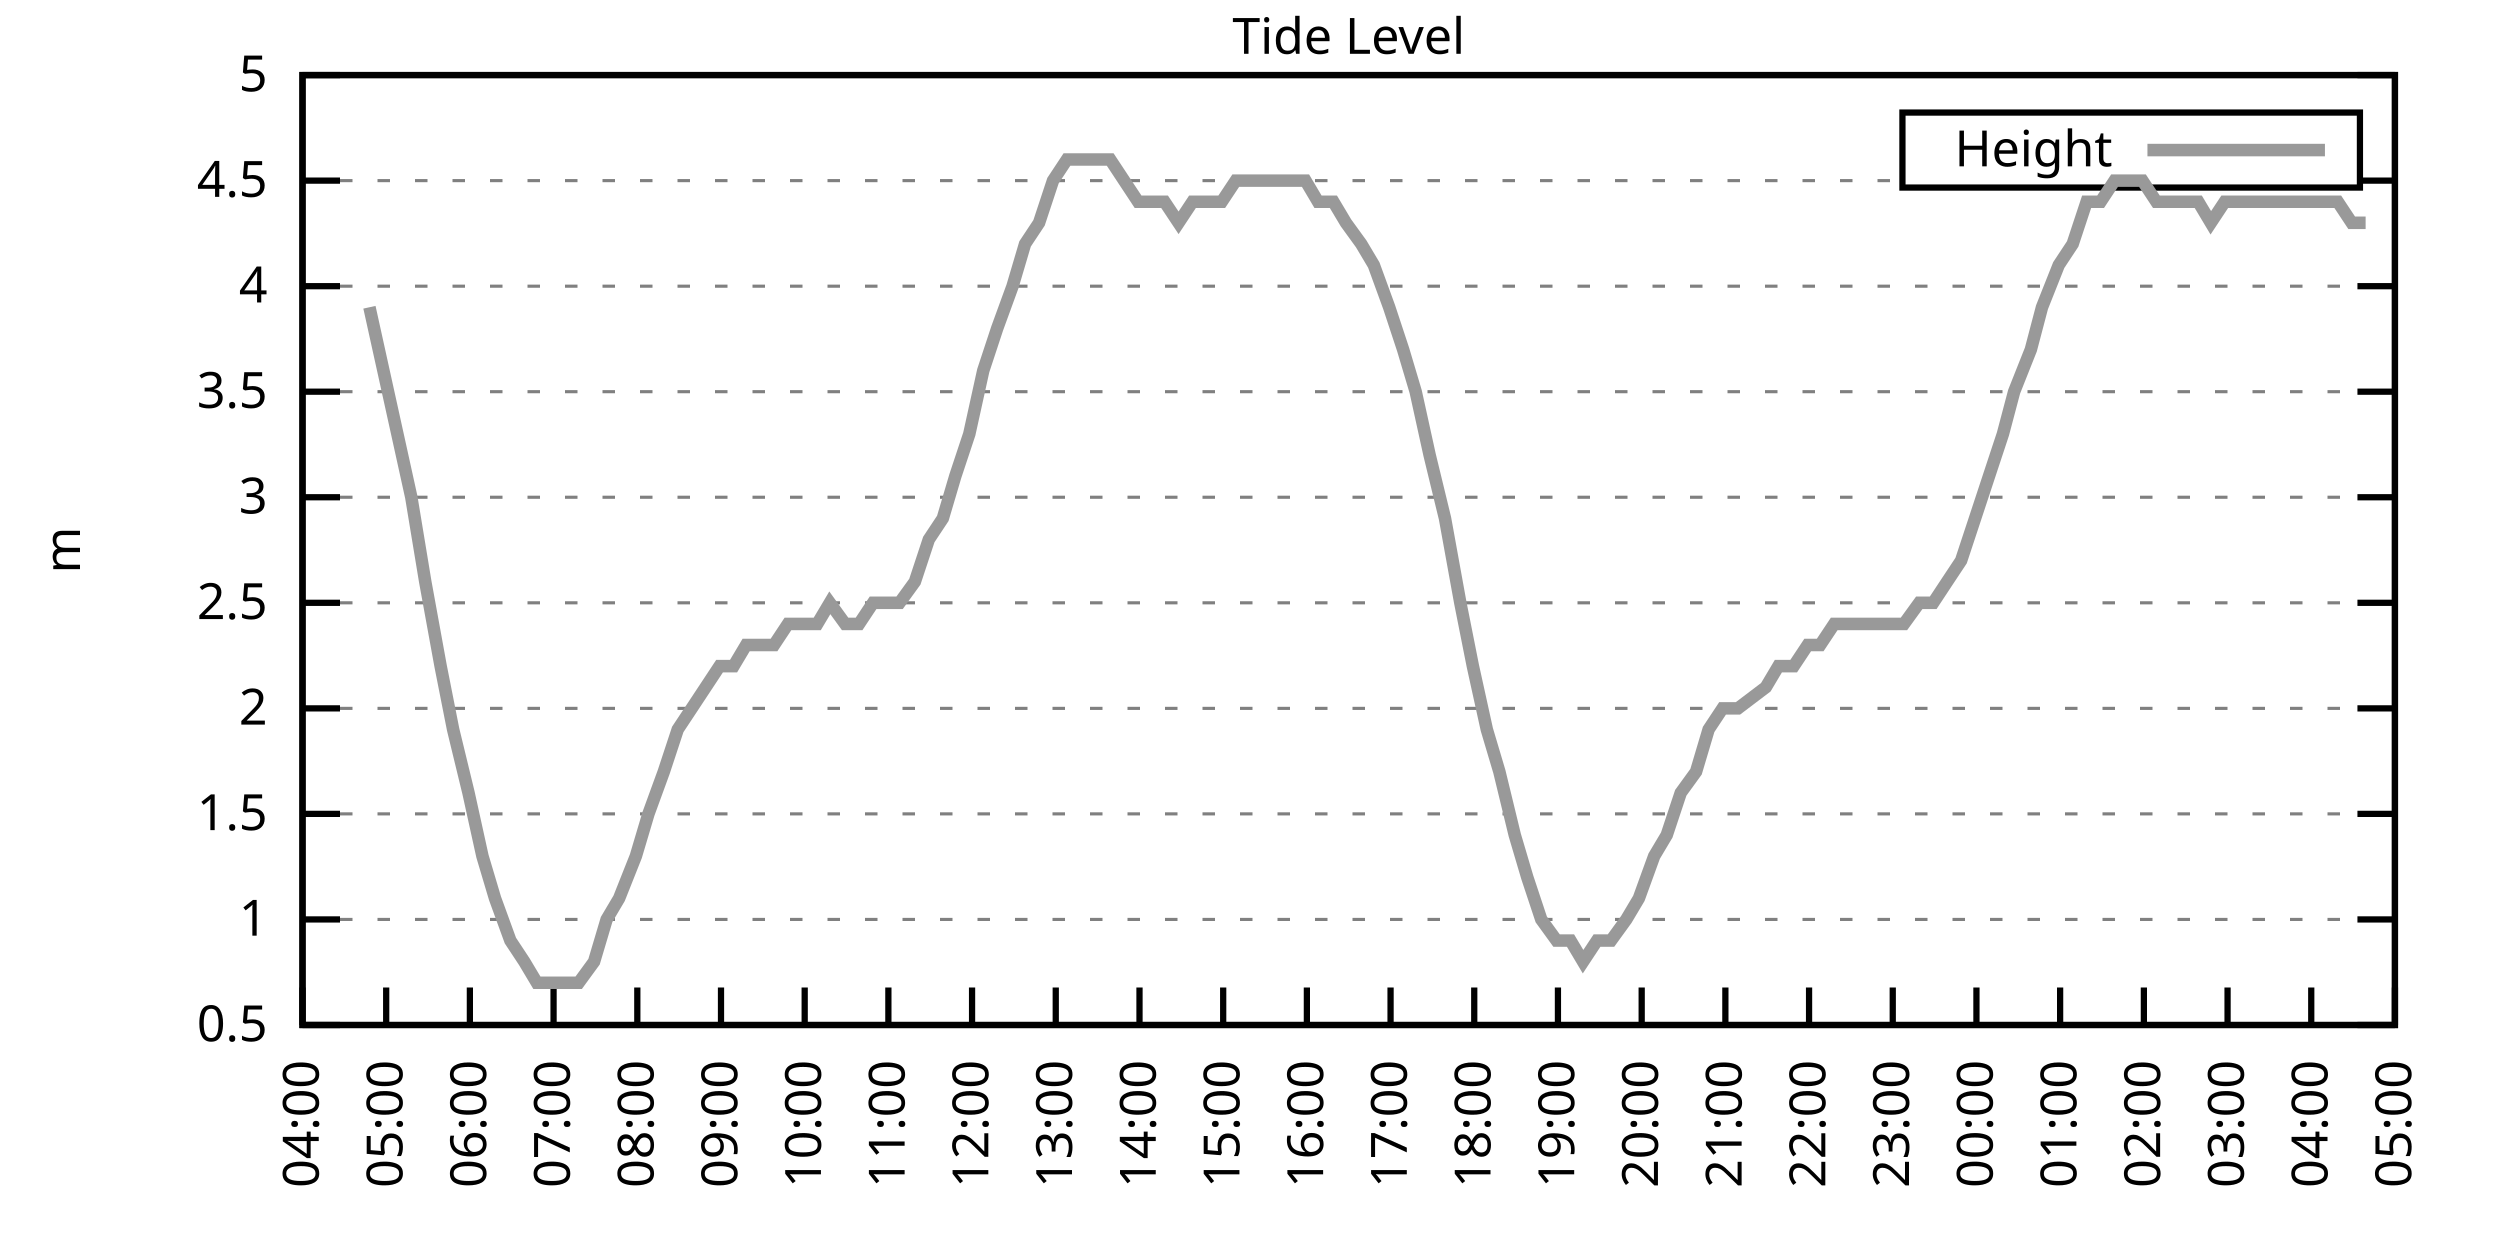
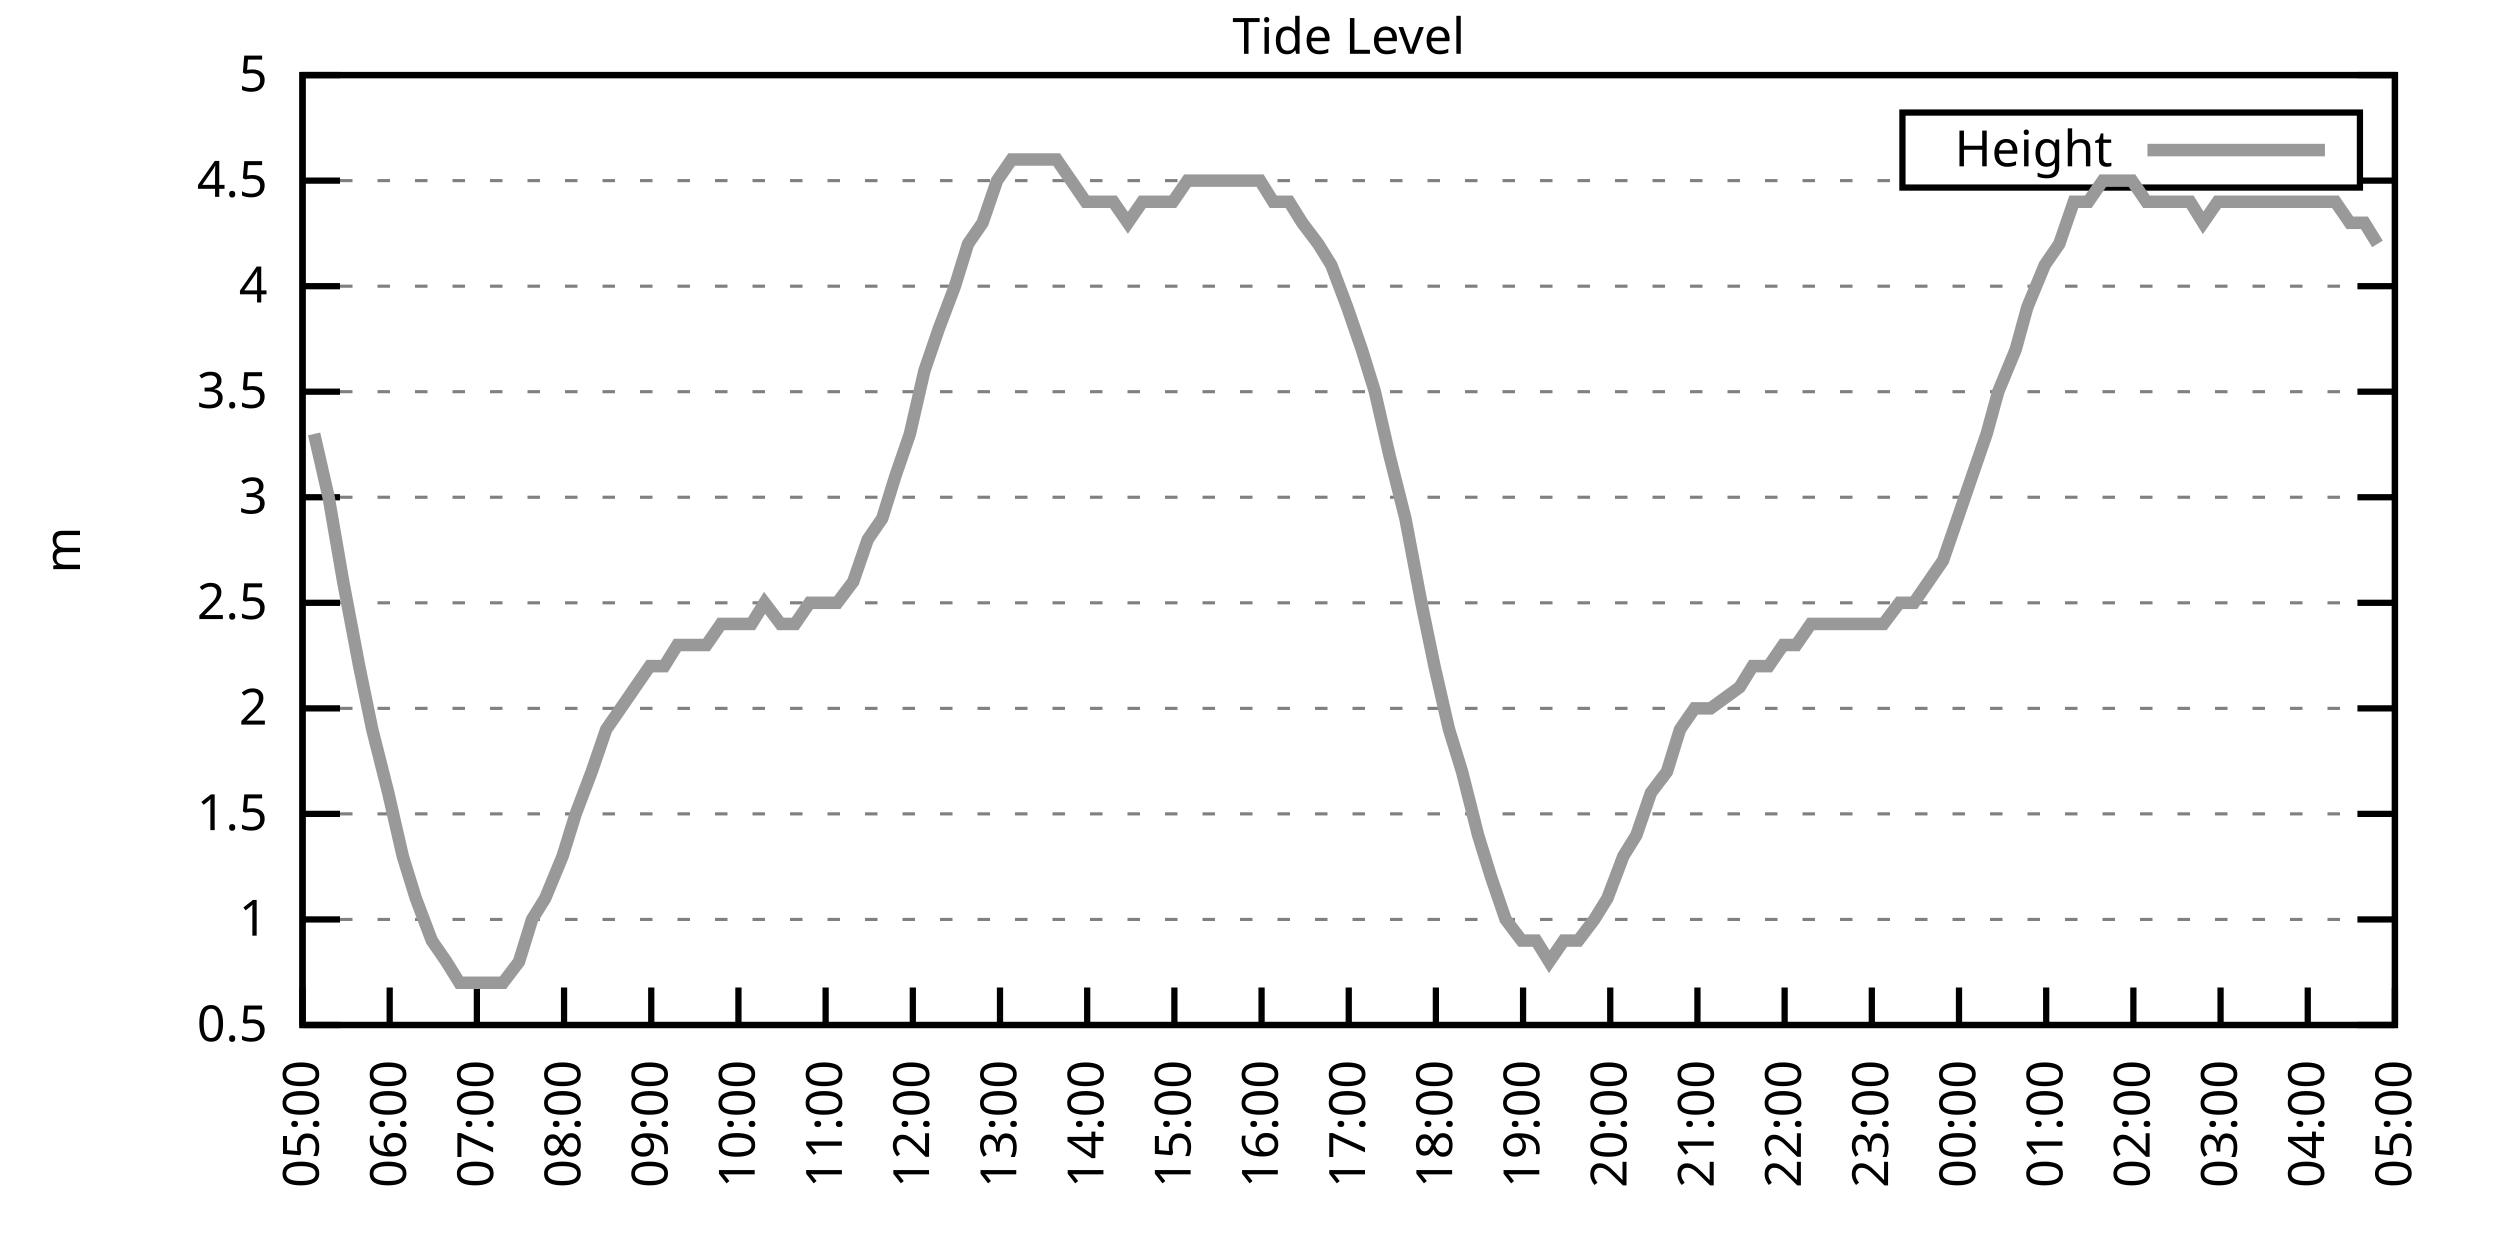
<svg xmlns="http://www.w3.org/2000/svg" xmlns:xlink="http://www.w3.org/1999/xlink" width="400" height="200" viewBox="0 0 400 200">
  <g id="gnuplot_canvas">
    <rect x="0" y="0" width="400" height="200" fill="none" />
    <defs>
      <circle id="gpDot" r="0.5" stroke-width="0.5" stroke="currentColor" />
      <path id="gpPt0" stroke-width="0.333" stroke="currentColor" d="M-1,0 h2 M0,-1 v2" />
      <path id="gpPt1" stroke-width="0.333" stroke="currentColor" d="M-1,-1 L1,1 M1,-1 L-1,1" />
      <path id="gpPt2" stroke-width="0.333" stroke="currentColor" d="M-1,0 L1,0 M0,-1 L0,1 M-1,-1 L1,1 M-1,1 L1,-1" />
      <rect id="gpPt3" stroke-width="0.333" stroke="currentColor" x="-1" y="-1" width="2" height="2" />
      <rect id="gpPt4" stroke-width="0.333" stroke="currentColor" fill="currentColor" x="-1" y="-1" width="2" height="2" />
      <circle id="gpPt5" stroke-width="0.333" stroke="currentColor" cx="0" cy="0" r="1" />
      <use xlink:href="#gpPt5" id="gpPt6" fill="currentColor" stroke="none" />
      <path id="gpPt7" stroke-width="0.333" stroke="currentColor" d="M0,-1.33 L-1.33,0.67 L1.33,0.67 z" />
      <use xlink:href="#gpPt7" id="gpPt8" fill="currentColor" stroke="none" />
      <use xlink:href="#gpPt7" id="gpPt9" stroke="currentColor" transform="rotate(180)" />
      <use xlink:href="#gpPt9" id="gpPt10" fill="currentColor" stroke="none" />
      <use xlink:href="#gpPt3" id="gpPt11" stroke="currentColor" transform="rotate(45)" />
      <use xlink:href="#gpPt11" id="gpPt12" fill="currentColor" stroke="none" />
      <path id="gpPt13" stroke-width="0.333" stroke="currentColor" d="M0,1.330 L1.265,0.411 L0.782,-1.067 L-0.782,-1.076 L-1.265,0.411 z" />
      <use xlink:href="#gpPt13" id="gpPt14" fill="currentColor" stroke="none" />
      <filter id="textbox" filterUnits="objectBoundingBox" x="0" y="0" height="1" width="1">
        <feFlood flood-color="white" flood-opacity="1" result="bgnd" />
        <feComposite in="SourceGraphic" in2="bgnd" operator="atop" />
      </filter>
      <filter id="greybox" filterUnits="objectBoundingBox" x="0" y="0" height="1" width="1">
        <feFlood flood-color="lightgrey" flood-opacity="1" result="grey" />
        <feComposite in="SourceGraphic" in2="grey" operator="atop" />
      </filter>
    </defs>
    <g fill="none" color="white" stroke="currentColor" stroke-width="1.00" stroke-linecap="butt" stroke-linejoin="miter">
</g>
    <g fill="none" color="black" stroke="currentColor" stroke-width="1.00" stroke-linecap="butt" stroke-linejoin="miter">
      <g stroke="none" shape-rendering="crispEdges">
        <polygon fill="rgb(255, 255, 255)" points="48.40,164.00 383.18,164.00 383.18,12.02 48.40,12.02 " />
      </g>
    </g>
    <g fill="none" color="black" stroke="currentColor" stroke-width="1.00" stroke-linecap="butt" stroke-linejoin="miter">
</g>
    <g fill="none" color="black" stroke="black" stroke-width="0.50" stroke-linecap="butt" stroke-linejoin="miter">
</g>
    <g fill="none" color="gray" stroke="currentColor" stroke-width="0.50" stroke-linecap="butt" stroke-linejoin="miter">
      <path stroke="gray" stroke-dasharray="2,4" class="gridline" d="M48.40,164.00 L383.19,164.00  " />
    </g>
    <g fill="none" color="gray" stroke="gray" stroke-width="1.00" stroke-linecap="butt" stroke-linejoin="miter">
</g>
    <g fill="none" color="black" stroke="currentColor" stroke-width="1.00" stroke-linecap="butt" stroke-linejoin="miter">
      <path stroke="black" d="M48.40,164.00 L54.40,164.00 M383.19,164.00 L377.19,164.00  " />
      <g transform="translate(42.80,166.60)" stroke="none" fill="black" font-family="Sans" font-size="8.00" text-anchor="end">
        <text>
          <tspan font-family="Sans"> 0.5</tspan>
        </text>
      </g>
    </g>
    <g fill="none" color="black" stroke="currentColor" stroke-width="1.00" stroke-linecap="butt" stroke-linejoin="miter">
</g>
    <g fill="none" color="black" stroke="black" stroke-width="0.50" stroke-linecap="butt" stroke-linejoin="miter">
</g>
    <g fill="none" color="gray" stroke="currentColor" stroke-width="0.50" stroke-linecap="butt" stroke-linejoin="miter">
      <path stroke="gray" stroke-dasharray="2,4" class="gridline" d="M48.40,147.11 L383.19,147.11  " />
    </g>
    <g fill="none" color="gray" stroke="gray" stroke-width="1.00" stroke-linecap="butt" stroke-linejoin="miter">
</g>
    <g fill="none" color="black" stroke="currentColor" stroke-width="1.00" stroke-linecap="butt" stroke-linejoin="miter">
      <path stroke="black" d="M48.40,147.11 L54.40,147.11 M383.19,147.11 L377.19,147.11  " />
      <g transform="translate(42.80,149.71)" stroke="none" fill="black" font-family="Sans" font-size="8.00" text-anchor="end">
        <text>
          <tspan font-family="Sans"> 1</tspan>
        </text>
      </g>
    </g>
    <g fill="none" color="black" stroke="currentColor" stroke-width="1.00" stroke-linecap="butt" stroke-linejoin="miter">
</g>
    <g fill="none" color="black" stroke="black" stroke-width="0.50" stroke-linecap="butt" stroke-linejoin="miter">
</g>
    <g fill="none" color="gray" stroke="currentColor" stroke-width="0.50" stroke-linecap="butt" stroke-linejoin="miter">
      <path stroke="gray" stroke-dasharray="2,4" class="gridline" d="M48.40,130.22 L383.19,130.22  " />
    </g>
    <g fill="none" color="gray" stroke="gray" stroke-width="1.00" stroke-linecap="butt" stroke-linejoin="miter">
</g>
    <g fill="none" color="black" stroke="currentColor" stroke-width="1.00" stroke-linecap="butt" stroke-linejoin="miter">
      <path stroke="black" d="M48.40,130.22 L54.40,130.22 M383.19,130.22 L377.19,130.22  " />
      <g transform="translate(42.80,132.82)" stroke="none" fill="black" font-family="Sans" font-size="8.00" text-anchor="end">
        <text>
          <tspan font-family="Sans"> 1.5</tspan>
        </text>
      </g>
    </g>
    <g fill="none" color="black" stroke="currentColor" stroke-width="1.00" stroke-linecap="butt" stroke-linejoin="miter">
</g>
    <g fill="none" color="black" stroke="black" stroke-width="0.50" stroke-linecap="butt" stroke-linejoin="miter">
</g>
    <g fill="none" color="gray" stroke="currentColor" stroke-width="0.50" stroke-linecap="butt" stroke-linejoin="miter">
      <path stroke="gray" stroke-dasharray="2,4" class="gridline" d="M48.40,113.34 L383.19,113.34  " />
    </g>
    <g fill="none" color="gray" stroke="gray" stroke-width="1.00" stroke-linecap="butt" stroke-linejoin="miter">
</g>
    <g fill="none" color="black" stroke="currentColor" stroke-width="1.00" stroke-linecap="butt" stroke-linejoin="miter">
      <path stroke="black" d="M48.40,113.34 L54.40,113.34 M383.19,113.34 L377.19,113.34  " />
      <g transform="translate(42.80,115.94)" stroke="none" fill="black" font-family="Sans" font-size="8.00" text-anchor="end">
        <text>
          <tspan font-family="Sans"> 2</tspan>
        </text>
      </g>
    </g>
    <g fill="none" color="black" stroke="currentColor" stroke-width="1.00" stroke-linecap="butt" stroke-linejoin="miter">
</g>
    <g fill="none" color="black" stroke="black" stroke-width="0.50" stroke-linecap="butt" stroke-linejoin="miter">
</g>
    <g fill="none" color="gray" stroke="currentColor" stroke-width="0.50" stroke-linecap="butt" stroke-linejoin="miter">
      <path stroke="gray" stroke-dasharray="2,4" class="gridline" d="M48.40,96.45 L383.19,96.45  " />
    </g>
    <g fill="none" color="gray" stroke="gray" stroke-width="1.00" stroke-linecap="butt" stroke-linejoin="miter">
</g>
    <g fill="none" color="black" stroke="currentColor" stroke-width="1.00" stroke-linecap="butt" stroke-linejoin="miter">
      <path stroke="black" d="M48.40,96.45 L54.40,96.45 M383.19,96.45 L377.19,96.45  " />
      <g transform="translate(42.80,99.05)" stroke="none" fill="black" font-family="Sans" font-size="8.00" text-anchor="end">
        <text>
          <tspan font-family="Sans"> 2.5</tspan>
        </text>
      </g>
    </g>
    <g fill="none" color="black" stroke="currentColor" stroke-width="1.00" stroke-linecap="butt" stroke-linejoin="miter">
</g>
    <g fill="none" color="black" stroke="black" stroke-width="0.50" stroke-linecap="butt" stroke-linejoin="miter">
</g>
    <g fill="none" color="gray" stroke="currentColor" stroke-width="0.50" stroke-linecap="butt" stroke-linejoin="miter">
      <path stroke="gray" stroke-dasharray="2,4" class="gridline" d="M48.40,79.56 L383.19,79.56  " />
    </g>
    <g fill="none" color="gray" stroke="gray" stroke-width="1.00" stroke-linecap="butt" stroke-linejoin="miter">
</g>
    <g fill="none" color="black" stroke="currentColor" stroke-width="1.00" stroke-linecap="butt" stroke-linejoin="miter">
      <path stroke="black" d="M48.40,79.56 L54.40,79.56 M383.19,79.56 L377.19,79.56  " />
      <g transform="translate(42.80,82.16)" stroke="none" fill="black" font-family="Sans" font-size="8.00" text-anchor="end">
        <text>
          <tspan font-family="Sans"> 3</tspan>
        </text>
      </g>
    </g>
    <g fill="none" color="black" stroke="currentColor" stroke-width="1.00" stroke-linecap="butt" stroke-linejoin="miter">
</g>
    <g fill="none" color="black" stroke="black" stroke-width="0.50" stroke-linecap="butt" stroke-linejoin="miter">
</g>
    <g fill="none" color="gray" stroke="currentColor" stroke-width="0.50" stroke-linecap="butt" stroke-linejoin="miter">
      <path stroke="gray" stroke-dasharray="2,4" class="gridline" d="M48.40,62.67 L383.19,62.67  " />
    </g>
    <g fill="none" color="gray" stroke="gray" stroke-width="1.00" stroke-linecap="butt" stroke-linejoin="miter">
</g>
    <g fill="none" color="black" stroke="currentColor" stroke-width="1.00" stroke-linecap="butt" stroke-linejoin="miter">
      <path stroke="black" d="M48.40,62.67 L54.40,62.67 M383.19,62.67 L377.19,62.67  " />
      <g transform="translate(42.80,65.27)" stroke="none" fill="black" font-family="Sans" font-size="8.00" text-anchor="end">
        <text>
          <tspan font-family="Sans"> 3.5</tspan>
        </text>
      </g>
    </g>
    <g fill="none" color="black" stroke="currentColor" stroke-width="1.00" stroke-linecap="butt" stroke-linejoin="miter">
</g>
    <g fill="none" color="black" stroke="black" stroke-width="0.50" stroke-linecap="butt" stroke-linejoin="miter">
</g>
    <g fill="none" color="gray" stroke="currentColor" stroke-width="0.50" stroke-linecap="butt" stroke-linejoin="miter">
      <path stroke="gray" stroke-dasharray="2,4" class="gridline" d="M48.40,45.79 L383.19,45.79  " />
    </g>
    <g fill="none" color="gray" stroke="gray" stroke-width="1.00" stroke-linecap="butt" stroke-linejoin="miter">
</g>
    <g fill="none" color="black" stroke="currentColor" stroke-width="1.00" stroke-linecap="butt" stroke-linejoin="miter">
      <path stroke="black" d="M48.40,45.79 L54.40,45.79 M383.19,45.79 L377.19,45.79  " />
      <g transform="translate(42.80,48.39)" stroke="none" fill="black" font-family="Sans" font-size="8.00" text-anchor="end">
        <text>
          <tspan font-family="Sans"> 4</tspan>
        </text>
      </g>
    </g>
    <g fill="none" color="black" stroke="currentColor" stroke-width="1.00" stroke-linecap="butt" stroke-linejoin="miter">
</g>
    <g fill="none" color="black" stroke="black" stroke-width="0.50" stroke-linecap="butt" stroke-linejoin="miter">
</g>
    <g fill="none" color="gray" stroke="currentColor" stroke-width="0.50" stroke-linecap="butt" stroke-linejoin="miter">
      <path stroke="gray" stroke-dasharray="2,4" class="gridline" d="M48.40,28.90 L304.39,28.90 M377.59,28.90 L383.19,28.90  " />
    </g>
    <g fill="none" color="gray" stroke="gray" stroke-width="1.00" stroke-linecap="butt" stroke-linejoin="miter">
</g>
    <g fill="none" color="black" stroke="currentColor" stroke-width="1.00" stroke-linecap="butt" stroke-linejoin="miter">
      <path stroke="black" d="M48.40,28.90 L54.40,28.90 M383.19,28.90 L377.19,28.90  " />
      <g transform="translate(42.80,31.50)" stroke="none" fill="black" font-family="Sans" font-size="8.00" text-anchor="end">
        <text>
          <tspan font-family="Sans"> 4.5</tspan>
        </text>
      </g>
    </g>
    <g fill="none" color="black" stroke="currentColor" stroke-width="1.00" stroke-linecap="butt" stroke-linejoin="miter">
</g>
    <g fill="none" color="black" stroke="black" stroke-width="0.50" stroke-linecap="butt" stroke-linejoin="miter">
</g>
    <g fill="none" color="gray" stroke="currentColor" stroke-width="0.50" stroke-linecap="butt" stroke-linejoin="miter">
      <path stroke="gray" stroke-dasharray="2,4" class="gridline" d="M48.40,12.01 L383.19,12.01  " />
    </g>
    <g fill="none" color="gray" stroke="gray" stroke-width="1.00" stroke-linecap="butt" stroke-linejoin="miter">
</g>
    <g fill="none" color="black" stroke="currentColor" stroke-width="1.00" stroke-linecap="butt" stroke-linejoin="miter">
      <path stroke="black" d="M48.40,12.01 L54.40,12.01 M383.19,12.01 L377.19,12.01  " />
      <g transform="translate(42.80,14.61)" stroke="none" fill="black" font-family="Sans" font-size="8.00" text-anchor="end">
        <text>
          <tspan font-family="Sans"> 5</tspan>
        </text>
      </g>
    </g>
    <g fill="none" color="black" stroke="currentColor" stroke-width="1.00" stroke-linecap="butt" stroke-linejoin="miter">
      <path stroke="black" d="M48.40,164.00 L48.40,158.00  " />
      <g transform="translate(51.00,169.60) rotate(270.00)" stroke="none" fill="black" font-family="Sans" font-size="8.00" text-anchor="end">
        <text>
-           <tspan font-family="Sans">04:00</tspan>
-         </text>
-       </g>
-     </g>
-     <g fill="none" color="black" stroke="currentColor" stroke-width="1.00" stroke-linecap="butt" stroke-linejoin="miter">
-       <path stroke="black" d="M61.79,164.00 L61.79,158.00  " />
-       <g transform="translate(64.39,169.60) rotate(270.00)" stroke="none" fill="black" font-family="Sans" font-size="8.00" text-anchor="end">
-         <text>
          <tspan font-family="Sans">05:00</tspan>
        </text>
      </g>
    </g>
    <g fill="none" color="black" stroke="currentColor" stroke-width="1.00" stroke-linecap="butt" stroke-linejoin="miter">
-       <path stroke="black" d="M75.18,164.00 L75.18,158.00  " />
-       <g transform="translate(77.78,169.60) rotate(270.00)" stroke="none" fill="black" font-family="Sans" font-size="8.00" text-anchor="end">
+       <path stroke="black" d="M62.35,164.00 L62.35,158.00  " />
+       <g transform="translate(64.95,169.60) rotate(270.00)" stroke="none" fill="black" font-family="Sans" font-size="8.00" text-anchor="end">
        <text>
          <tspan font-family="Sans">06:00</tspan>
        </text>
      </g>
    </g>
    <g fill="none" color="black" stroke="currentColor" stroke-width="1.00" stroke-linecap="butt" stroke-linejoin="miter">
-       <path stroke="black" d="M88.57,164.00 L88.57,158.00  " />
-       <g transform="translate(91.17,169.60) rotate(270.00)" stroke="none" fill="black" font-family="Sans" font-size="8.00" text-anchor="end">
+       <path stroke="black" d="M76.30,164.00 L76.30,158.00  " />
+       <g transform="translate(78.90,169.60) rotate(270.00)" stroke="none" fill="black" font-family="Sans" font-size="8.00" text-anchor="end">
        <text>
          <tspan font-family="Sans">07:00</tspan>
        </text>
      </g>
    </g>
    <g fill="none" color="black" stroke="currentColor" stroke-width="1.00" stroke-linecap="butt" stroke-linejoin="miter">
-       <path stroke="black" d="M101.97,164.00 L101.97,158.00  " />
-       <g transform="translate(104.57,169.60) rotate(270.00)" stroke="none" fill="black" font-family="Sans" font-size="8.00" text-anchor="end">
+       <path stroke="black" d="M90.25,164.00 L90.25,158.00  " />
+       <g transform="translate(92.85,169.60) rotate(270.00)" stroke="none" fill="black" font-family="Sans" font-size="8.00" text-anchor="end">
        <text>
          <tspan font-family="Sans">08:00</tspan>
        </text>
      </g>
    </g>
    <g fill="none" color="black" stroke="currentColor" stroke-width="1.00" stroke-linecap="butt" stroke-linejoin="miter">
-       <path stroke="black" d="M115.36,164.00 L115.36,158.00  " />
-       <g transform="translate(117.96,169.60) rotate(270.00)" stroke="none" fill="black" font-family="Sans" font-size="8.00" text-anchor="end">
+       <path stroke="black" d="M104.20,164.00 L104.20,158.00  " />
+       <g transform="translate(106.80,169.60) rotate(270.00)" stroke="none" fill="black" font-family="Sans" font-size="8.00" text-anchor="end">
        <text>
          <tspan font-family="Sans">09:00</tspan>
        </text>
      </g>
    </g>
    <g fill="none" color="black" stroke="currentColor" stroke-width="1.00" stroke-linecap="butt" stroke-linejoin="miter">
-       <path stroke="black" d="M128.75,164.00 L128.75,158.00  " />
-       <g transform="translate(131.35,169.60) rotate(270.00)" stroke="none" fill="black" font-family="Sans" font-size="8.00" text-anchor="end">
+       <path stroke="black" d="M118.15,164.00 L118.15,158.00  " />
+       <g transform="translate(120.75,169.60) rotate(270.00)" stroke="none" fill="black" font-family="Sans" font-size="8.00" text-anchor="end">
        <text>
          <tspan font-family="Sans">10:00</tspan>
        </text>
      </g>
    </g>
    <g fill="none" color="black" stroke="currentColor" stroke-width="1.00" stroke-linecap="butt" stroke-linejoin="miter">
-       <path stroke="black" d="M142.14,164.00 L142.14,158.00  " />
-       <g transform="translate(144.74,169.60) rotate(270.00)" stroke="none" fill="black" font-family="Sans" font-size="8.00" text-anchor="end">
+       <path stroke="black" d="M132.10,164.00 L132.10,158.00  " />
+       <g transform="translate(134.70,169.60) rotate(270.00)" stroke="none" fill="black" font-family="Sans" font-size="8.00" text-anchor="end">
        <text>
          <tspan font-family="Sans">11:00</tspan>
        </text>
      </g>
    </g>
    <g fill="none" color="black" stroke="currentColor" stroke-width="1.00" stroke-linecap="butt" stroke-linejoin="miter">
-       <path stroke="black" d="M155.53,164.00 L155.53,158.00  " />
-       <g transform="translate(158.13,169.60) rotate(270.00)" stroke="none" fill="black" font-family="Sans" font-size="8.00" text-anchor="end">
+       <path stroke="black" d="M146.05,164.00 L146.05,158.00  " />
+       <g transform="translate(148.65,169.60) rotate(270.00)" stroke="none" fill="black" font-family="Sans" font-size="8.00" text-anchor="end">
        <text>
          <tspan font-family="Sans">12:00</tspan>
        </text>
      </g>
    </g>
    <g fill="none" color="black" stroke="currentColor" stroke-width="1.00" stroke-linecap="butt" stroke-linejoin="miter">
-       <path stroke="black" d="M168.92,164.00 L168.92,158.00  " />
-       <g transform="translate(171.52,169.60) rotate(270.00)" stroke="none" fill="black" font-family="Sans" font-size="8.00" text-anchor="end">
+       <path stroke="black" d="M160.00,164.00 L160.00,158.00  " />
+       <g transform="translate(162.60,169.60) rotate(270.00)" stroke="none" fill="black" font-family="Sans" font-size="8.00" text-anchor="end">
        <text>
          <tspan font-family="Sans">13:00</tspan>
        </text>
      </g>
    </g>
    <g fill="none" color="black" stroke="currentColor" stroke-width="1.00" stroke-linecap="butt" stroke-linejoin="miter">
-       <path stroke="black" d="M182.32,164.00 L182.32,158.00  " />
-       <g transform="translate(184.92,169.60) rotate(270.00)" stroke="none" fill="black" font-family="Sans" font-size="8.00" text-anchor="end">
+       <path stroke="black" d="M173.95,164.00 L173.95,158.00  " />
+       <g transform="translate(176.55,169.60) rotate(270.00)" stroke="none" fill="black" font-family="Sans" font-size="8.00" text-anchor="end">
        <text>
          <tspan font-family="Sans">14:00</tspan>
        </text>
      </g>
    </g>
    <g fill="none" color="black" stroke="currentColor" stroke-width="1.00" stroke-linecap="butt" stroke-linejoin="miter">
-       <path stroke="black" d="M195.71,164.00 L195.71,158.00  " />
-       <g transform="translate(198.31,169.60) rotate(270.00)" stroke="none" fill="black" font-family="Sans" font-size="8.00" text-anchor="end">
+       <path stroke="black" d="M187.90,164.00 L187.90,158.00  " />
+       <g transform="translate(190.50,169.60) rotate(270.00)" stroke="none" fill="black" font-family="Sans" font-size="8.00" text-anchor="end">
        <text>
          <tspan font-family="Sans">15:00</tspan>
        </text>
      </g>
    </g>
    <g fill="none" color="black" stroke="currentColor" stroke-width="1.00" stroke-linecap="butt" stroke-linejoin="miter">
-       <path stroke="black" d="M209.10,164.00 L209.10,158.00  " />
-       <g transform="translate(211.70,169.60) rotate(270.00)" stroke="none" fill="black" font-family="Sans" font-size="8.00" text-anchor="end">
+       <path stroke="black" d="M201.85,164.00 L201.85,158.00  " />
+       <g transform="translate(204.45,169.60) rotate(270.00)" stroke="none" fill="black" font-family="Sans" font-size="8.00" text-anchor="end">
        <text>
          <tspan font-family="Sans">16:00</tspan>
        </text>
      </g>
    </g>
    <g fill="none" color="black" stroke="currentColor" stroke-width="1.00" stroke-linecap="butt" stroke-linejoin="miter">
-       <path stroke="black" d="M222.49,164.00 L222.49,158.00  " />
-       <g transform="translate(225.09,169.60) rotate(270.00)" stroke="none" fill="black" font-family="Sans" font-size="8.00" text-anchor="end">
+       <path stroke="black" d="M215.80,164.00 L215.80,158.00  " />
+       <g transform="translate(218.40,169.60) rotate(270.00)" stroke="none" fill="black" font-family="Sans" font-size="8.00" text-anchor="end">
        <text>
          <tspan font-family="Sans">17:00</tspan>
        </text>
      </g>
    </g>
    <g fill="none" color="black" stroke="currentColor" stroke-width="1.00" stroke-linecap="butt" stroke-linejoin="miter">
-       <path stroke="black" d="M235.88,164.00 L235.88,158.00  " />
-       <g transform="translate(238.48,169.60) rotate(270.00)" stroke="none" fill="black" font-family="Sans" font-size="8.00" text-anchor="end">
+       <path stroke="black" d="M229.74,164.00 L229.74,158.00  " />
+       <g transform="translate(232.34,169.60) rotate(270.00)" stroke="none" fill="black" font-family="Sans" font-size="8.00" text-anchor="end">
        <text>
          <tspan font-family="Sans">18:00</tspan>
        </text>
      </g>
    </g>
    <g fill="none" color="black" stroke="currentColor" stroke-width="1.00" stroke-linecap="butt" stroke-linejoin="miter">
-       <path stroke="black" d="M249.27,164.00 L249.27,158.00  " />
-       <g transform="translate(251.87,169.60) rotate(270.00)" stroke="none" fill="black" font-family="Sans" font-size="8.00" text-anchor="end">
+       <path stroke="black" d="M243.69,164.00 L243.69,158.00  " />
+       <g transform="translate(246.29,169.60) rotate(270.00)" stroke="none" fill="black" font-family="Sans" font-size="8.00" text-anchor="end">
        <text>
          <tspan font-family="Sans">19:00</tspan>
        </text>
      </g>
    </g>
    <g fill="none" color="black" stroke="currentColor" stroke-width="1.00" stroke-linecap="butt" stroke-linejoin="miter">
-       <path stroke="black" d="M262.67,164.00 L262.67,158.00  " />
-       <g transform="translate(265.27,169.60) rotate(270.00)" stroke="none" fill="black" font-family="Sans" font-size="8.00" text-anchor="end">
+       <path stroke="black" d="M257.64,164.00 L257.64,158.00  " />
+       <g transform="translate(260.24,169.60) rotate(270.00)" stroke="none" fill="black" font-family="Sans" font-size="8.00" text-anchor="end">
        <text>
          <tspan font-family="Sans">20:00</tspan>
        </text>
      </g>
    </g>
    <g fill="none" color="black" stroke="currentColor" stroke-width="1.00" stroke-linecap="butt" stroke-linejoin="miter">
-       <path stroke="black" d="M276.06,164.00 L276.06,158.00  " />
-       <g transform="translate(278.66,169.60) rotate(270.00)" stroke="none" fill="black" font-family="Sans" font-size="8.00" text-anchor="end">
+       <path stroke="black" d="M271.59,164.00 L271.59,158.00  " />
+       <g transform="translate(274.19,169.60) rotate(270.00)" stroke="none" fill="black" font-family="Sans" font-size="8.00" text-anchor="end">
        <text>
          <tspan font-family="Sans">21:00</tspan>
        </text>
      </g>
    </g>
    <g fill="none" color="black" stroke="currentColor" stroke-width="1.00" stroke-linecap="butt" stroke-linejoin="miter">
-       <path stroke="black" d="M289.45,164.00 L289.45,158.00  " />
-       <g transform="translate(292.05,169.60) rotate(270.00)" stroke="none" fill="black" font-family="Sans" font-size="8.00" text-anchor="end">
+       <path stroke="black" d="M285.54,164.00 L285.54,158.00  " />
+       <g transform="translate(288.14,169.60) rotate(270.00)" stroke="none" fill="black" font-family="Sans" font-size="8.00" text-anchor="end">
        <text>
          <tspan font-family="Sans">22:00</tspan>
        </text>
      </g>
    </g>
    <g fill="none" color="black" stroke="currentColor" stroke-width="1.00" stroke-linecap="butt" stroke-linejoin="miter">
-       <path stroke="black" d="M302.84,164.00 L302.84,158.00  " />
-       <g transform="translate(305.44,169.60) rotate(270.00)" stroke="none" fill="black" font-family="Sans" font-size="8.00" text-anchor="end">
+       <path stroke="black" d="M299.49,164.00 L299.49,158.00  " />
+       <g transform="translate(302.09,169.60) rotate(270.00)" stroke="none" fill="black" font-family="Sans" font-size="8.00" text-anchor="end">
        <text>
          <tspan font-family="Sans">23:00</tspan>
        </text>
      </g>
    </g>
    <g fill="none" color="black" stroke="currentColor" stroke-width="1.00" stroke-linecap="butt" stroke-linejoin="miter">
-       <path stroke="black" d="M316.23,164.00 L316.23,158.00  " />
-       <g transform="translate(318.83,169.60) rotate(270.00)" stroke="none" fill="black" font-family="Sans" font-size="8.00" text-anchor="end">
+       <path stroke="black" d="M313.44,164.00 L313.44,158.00  " />
+       <g transform="translate(316.04,169.60) rotate(270.00)" stroke="none" fill="black" font-family="Sans" font-size="8.00" text-anchor="end">
        <text>
          <tspan font-family="Sans">00:00</tspan>
        </text>
      </g>
    </g>
    <g fill="none" color="black" stroke="currentColor" stroke-width="1.00" stroke-linecap="butt" stroke-linejoin="miter">
-       <path stroke="black" d="M329.62,164.00 L329.62,158.00  " />
-       <g transform="translate(332.22,169.60) rotate(270.00)" stroke="none" fill="black" font-family="Sans" font-size="8.00" text-anchor="end">
+       <path stroke="black" d="M327.39,164.00 L327.39,158.00  " />
+       <g transform="translate(329.99,169.60) rotate(270.00)" stroke="none" fill="black" font-family="Sans" font-size="8.00" text-anchor="end">
        <text>
          <tspan font-family="Sans">01:00</tspan>
        </text>
      </g>
    </g>
    <g fill="none" color="black" stroke="currentColor" stroke-width="1.00" stroke-linecap="butt" stroke-linejoin="miter">
-       <path stroke="black" d="M343.02,164.00 L343.02,158.00  " />
-       <g transform="translate(345.62,169.60) rotate(270.00)" stroke="none" fill="black" font-family="Sans" font-size="8.00" text-anchor="end">
+       <path stroke="black" d="M341.34,164.00 L341.34,158.00  " />
+       <g transform="translate(343.94,169.60) rotate(270.00)" stroke="none" fill="black" font-family="Sans" font-size="8.00" text-anchor="end">
        <text>
          <tspan font-family="Sans">02:00</tspan>
        </text>
      </g>
    </g>
    <g fill="none" color="black" stroke="currentColor" stroke-width="1.00" stroke-linecap="butt" stroke-linejoin="miter">
-       <path stroke="black" d="M356.41,164.00 L356.41,158.00  " />
-       <g transform="translate(359.01,169.60) rotate(270.00)" stroke="none" fill="black" font-family="Sans" font-size="8.00" text-anchor="end">
+       <path stroke="black" d="M355.29,164.00 L355.29,158.00  " />
+       <g transform="translate(357.89,169.60) rotate(270.00)" stroke="none" fill="black" font-family="Sans" font-size="8.00" text-anchor="end">
        <text>
          <tspan font-family="Sans">03:00</tspan>
        </text>
      </g>
    </g>
    <g fill="none" color="black" stroke="currentColor" stroke-width="1.00" stroke-linecap="butt" stroke-linejoin="miter">
-       <path stroke="black" d="M369.80,164.00 L369.80,158.00  " />
-       <g transform="translate(372.40,169.60) rotate(270.00)" stroke="none" fill="black" font-family="Sans" font-size="8.00" text-anchor="end">
+       <path stroke="black" d="M369.24,164.00 L369.24,158.00  " />
+       <g transform="translate(371.84,169.60) rotate(270.00)" stroke="none" fill="black" font-family="Sans" font-size="8.00" text-anchor="end">
        <text>
          <tspan font-family="Sans">04:00</tspan>
        </text>
      </g>
    </g>
    <g fill="none" color="black" stroke="currentColor" stroke-width="1.00" stroke-linecap="butt" stroke-linejoin="miter">
      <path stroke="black" d="M383.19,164.00 L383.19,158.00  " />
      <g transform="translate(385.79,169.60) rotate(270.00)" stroke="none" fill="black" font-family="Sans" font-size="8.00" text-anchor="end">
        <text>
          <tspan font-family="Sans">05:00</tspan>
        </text>
      </g>
    </g>
    <g fill="none" color="black" stroke="currentColor" stroke-width="1.00" stroke-linecap="butt" stroke-linejoin="miter">
</g>
    <g fill="none" color="black" stroke="currentColor" stroke-width="1.00" stroke-linecap="butt" stroke-linejoin="miter">
      <path stroke="black" d="M48.40,12.01 L48.40,164.00 L383.19,164.00 L383.19,12.01 L48.40,12.01 Z  " />
    </g>
    <g fill="none" color="black" stroke="currentColor" stroke-width="1.00" stroke-linecap="butt" stroke-linejoin="miter">
</g>
    <g fill="none" color="black" stroke="currentColor" stroke-width="1.00" stroke-linecap="butt" stroke-linejoin="miter">
      <path stroke="black" d="M304.39,30.01 L304.39,18.01 L377.59,18.01 L377.59,30.01 L304.39,30.01 Z  " />
    </g>
    <g id="Tide_level_plot_1">
      <g fill="none" color="white" stroke="black" stroke-width="2.00" stroke-linecap="butt" stroke-linejoin="miter">
</g>
      <g fill="none" color="black" stroke="currentColor" stroke-width="2.00" stroke-linecap="butt" stroke-linejoin="miter">
        <g transform="translate(337.99,26.61)" stroke="none" fill="black" font-family="Sans" font-size="8.00" text-anchor="end">
          <text>
            <tspan font-family="Sans">Height</tspan>
          </text>
        </g>
      </g>
      <g fill="none" color="black" stroke="currentColor" stroke-width="2.00" stroke-linecap="butt" stroke-linejoin="miter">
-         <path stroke="rgb(153, 153, 153)" d="M343.59,24.01 L371.99,24.01 M59.11,49.16 L63.58,69.43 L65.81,79.56 L68.04,93.07 L70.50,106.58 L72.50,116.71   L74.96,126.85 L77.19,136.98 L79.20,143.73 L81.66,150.49 L83.89,153.87 L85.90,157.24 L88.35,157.24 L90.36,157.24   L92.59,157.24 L95.05,153.87 L97.06,147.11 L99.06,143.73 L101.74,136.98 L103.75,130.22 L106.21,123.47 L108.44,116.71   L110.67,113.34 L112.90,109.96 L115.13,106.58 L117.37,106.58 L119.38,103.20 L121.61,103.20 L123.84,103.20 L126.07,99.83   L128.30,99.83 L130.76,99.83 L132.77,96.45 L135.22,99.83 L137.45,99.83 L139.69,96.45 L141.92,96.45 L143.93,96.45   L146.38,93.07 L148.61,86.32 L150.85,82.94 L152.85,76.18 L155.09,69.43 L157.32,59.30 L159.55,52.54 L162.01,45.79   L164.01,39.03 L166.25,35.65 L168.48,28.90 L170.71,25.52 L173.17,25.52 L175.17,25.52 L177.63,25.52 L179.86,28.90   L182.09,32.28 L184.10,32.28 L186.33,32.28 L188.57,35.65 L190.80,32.28 L193.25,32.28 L195.48,32.28 L197.72,28.90   L199.73,28.90 L202.18,28.90 L204.41,28.90 L206.42,28.90 L208.88,28.90 L210.88,32.28 L213.34,32.28 L215.35,35.65   L217.80,39.03 L219.81,42.41 L222.27,49.16 L224.50,55.92 L226.51,62.67 L228.74,72.81 L231.20,82.94 L233.65,96.45   L235.66,106.58 L237.89,116.71 L239.90,123.47 L242.36,133.60 L244.36,140.36 L246.60,147.11 L249.05,150.49 L251.28,150.49   L253.29,153.87 L255.52,150.49 L257.76,150.49 L260.21,147.11 L262.22,143.73 L264.67,136.98 L266.68,133.60 L268.92,126.85   L271.37,123.47 L273.38,116.71 L275.61,113.34 L278.07,113.34 L282.53,109.96 L284.54,106.58 L286.99,106.58 L289.23,103.20   L291.23,103.20 L293.47,99.83 L295.92,99.83 L298.15,99.83 L300.16,99.83 L302.62,99.83 L304.63,99.83 L307.08,96.45   L309.31,96.45 L311.54,93.07 L313.78,89.69 L316.01,82.94 L318.24,76.18 L320.47,69.43 L322.26,62.67 L324.94,55.92   L326.72,49.16 L329.40,42.41 L331.63,39.03 L333.86,32.28 L336.10,32.28 L338.33,28.90 L340.56,28.90 L342.79,28.90   L345.02,32.28 L347.26,32.28 L349.26,32.28 L351.72,32.28 L353.73,35.65 L355.96,32.28 L357.97,32.28 L360.65,32.28   L362.88,32.28 L365.11,32.28 L367.34,32.28 L369.35,32.28 L371.58,32.28 L374.04,32.28 L376.27,35.65 L378.50,35.65    " />
+         <path stroke="rgb(153, 153, 153)" d="M343.59,24.01 L371.99,24.01 M50.26,69.43 L52.58,79.56 L54.91,93.07 L57.47,106.58 L59.56,116.71 L62.12,126.85   L64.44,136.98 L66.53,143.73 L69.09,150.49 L71.42,153.87 L73.51,157.24 L76.07,157.24 L78.16,157.24 L80.48,157.24   L83.04,153.87 L85.13,147.11 L87.23,143.73 L90.02,136.98 L92.11,130.22 L94.67,123.47 L96.99,116.71 L99.32,113.34   L101.64,109.96 L103.97,106.58 L106.29,106.58 L108.38,103.20 L110.71,103.20 L113.03,103.20 L115.36,99.83 L117.68,99.83   L120.24,99.83 L122.33,96.45 L124.89,99.83 L127.22,99.83 L129.54,96.45 L131.87,96.45 L133.96,96.45 L136.51,93.07   L138.84,86.32 L141.16,82.94 L143.26,76.18 L145.58,69.43 L147.91,59.30 L150.23,52.54 L152.79,45.79 L154.88,39.03   L157.21,35.65 L159.53,28.90 L161.86,25.52 L164.41,25.52 L166.51,25.52 L169.06,25.52 L171.39,28.90 L173.71,32.28   L175.81,32.28 L178.13,32.28 L180.46,35.65 L182.78,32.28 L185.34,32.28 L187.66,32.28 L189.99,28.90 L192.08,28.90   L194.64,28.90 L196.96,28.90 L199.06,28.90 L201.61,28.90 L203.71,32.28 L206.26,32.28 L208.36,35.65 L210.91,39.03   L213.01,42.41 L215.56,49.16 L217.89,55.92 L219.98,62.67 L222.30,72.81 L224.86,82.94 L227.42,96.45 L229.51,106.58   L231.84,116.71 L233.93,123.47 L236.49,133.60 L238.58,140.36 L240.90,147.11 L243.46,150.49 L245.79,150.49 L247.88,153.87   L250.20,150.49 L252.53,150.49 L255.09,147.11 L257.18,143.73 L259.74,136.98 L261.83,133.60 L264.15,126.85 L266.71,123.47   L268.80,116.71 L271.13,113.34 L273.69,113.34 L278.34,109.96 L280.43,106.58 L282.99,106.58 L285.31,103.20 L287.40,103.20   L289.73,99.83 L292.29,99.83 L294.61,99.83 L296.70,99.83 L299.26,99.83 L301.35,99.83 L303.91,96.45 L306.23,96.45   L308.56,93.07 L310.88,89.69 L313.21,82.94 L315.53,76.18 L317.86,69.43 L319.72,62.67 L322.51,55.92 L324.37,49.16   L327.16,42.41 L329.48,39.03 L331.81,32.28 L334.13,32.28 L336.46,28.90 L338.78,28.90 L341.11,28.90 L343.43,32.28   L345.76,32.28 L347.85,32.28 L350.41,32.28 L352.50,35.65 L354.83,32.28 L356.92,32.28 L359.71,32.28 L362.03,32.28   L364.36,32.28 L366.68,32.28 L368.78,32.28 L371.10,32.28 L373.66,32.28 L375.98,35.65 L378.31,35.65 L380.40,39.03    " />
      </g>
    </g>
    <g fill="none" color="black" stroke="currentColor" stroke-width="2.00" stroke-linecap="butt" stroke-linejoin="miter">
</g>
    <g fill="none" color="black" stroke="black" stroke-width="1.00" stroke-linecap="butt" stroke-linejoin="miter">
</g>
    <g fill="none" color="black" stroke="currentColor" stroke-width="1.00" stroke-linecap="butt" stroke-linejoin="miter">
      <path stroke="black" d="M48.40,12.01 L48.40,164.00 L383.19,164.00 L383.19,12.01 L48.40,12.01 Z  " />
      <g transform="translate(12.80,88.01) rotate(270.00)" stroke="none" fill="black" font-family="Sans" font-size="8.00" text-anchor="middle">
        <text>
          <tspan font-family="Sans">m</tspan>
        </text>
      </g>
    </g>
    <g fill="none" color="black" stroke="currentColor" stroke-width="1.00" stroke-linecap="butt" stroke-linejoin="miter">
</g>
    <g fill="none" color="black" stroke="currentColor" stroke-width="1.00" stroke-linecap="butt" stroke-linejoin="miter">
      <g transform="translate(215.79,8.61)" stroke="none" fill="black" font-family="Sans" font-size="8.00" text-anchor="middle">
        <text>
          <tspan font-family="Sans">Tide Level</tspan>
        </text>
      </g>
    </g>
    <g fill="none" color="black" stroke="currentColor" stroke-width="1.00" stroke-linecap="butt" stroke-linejoin="miter">
</g>
  </g>
</svg>
